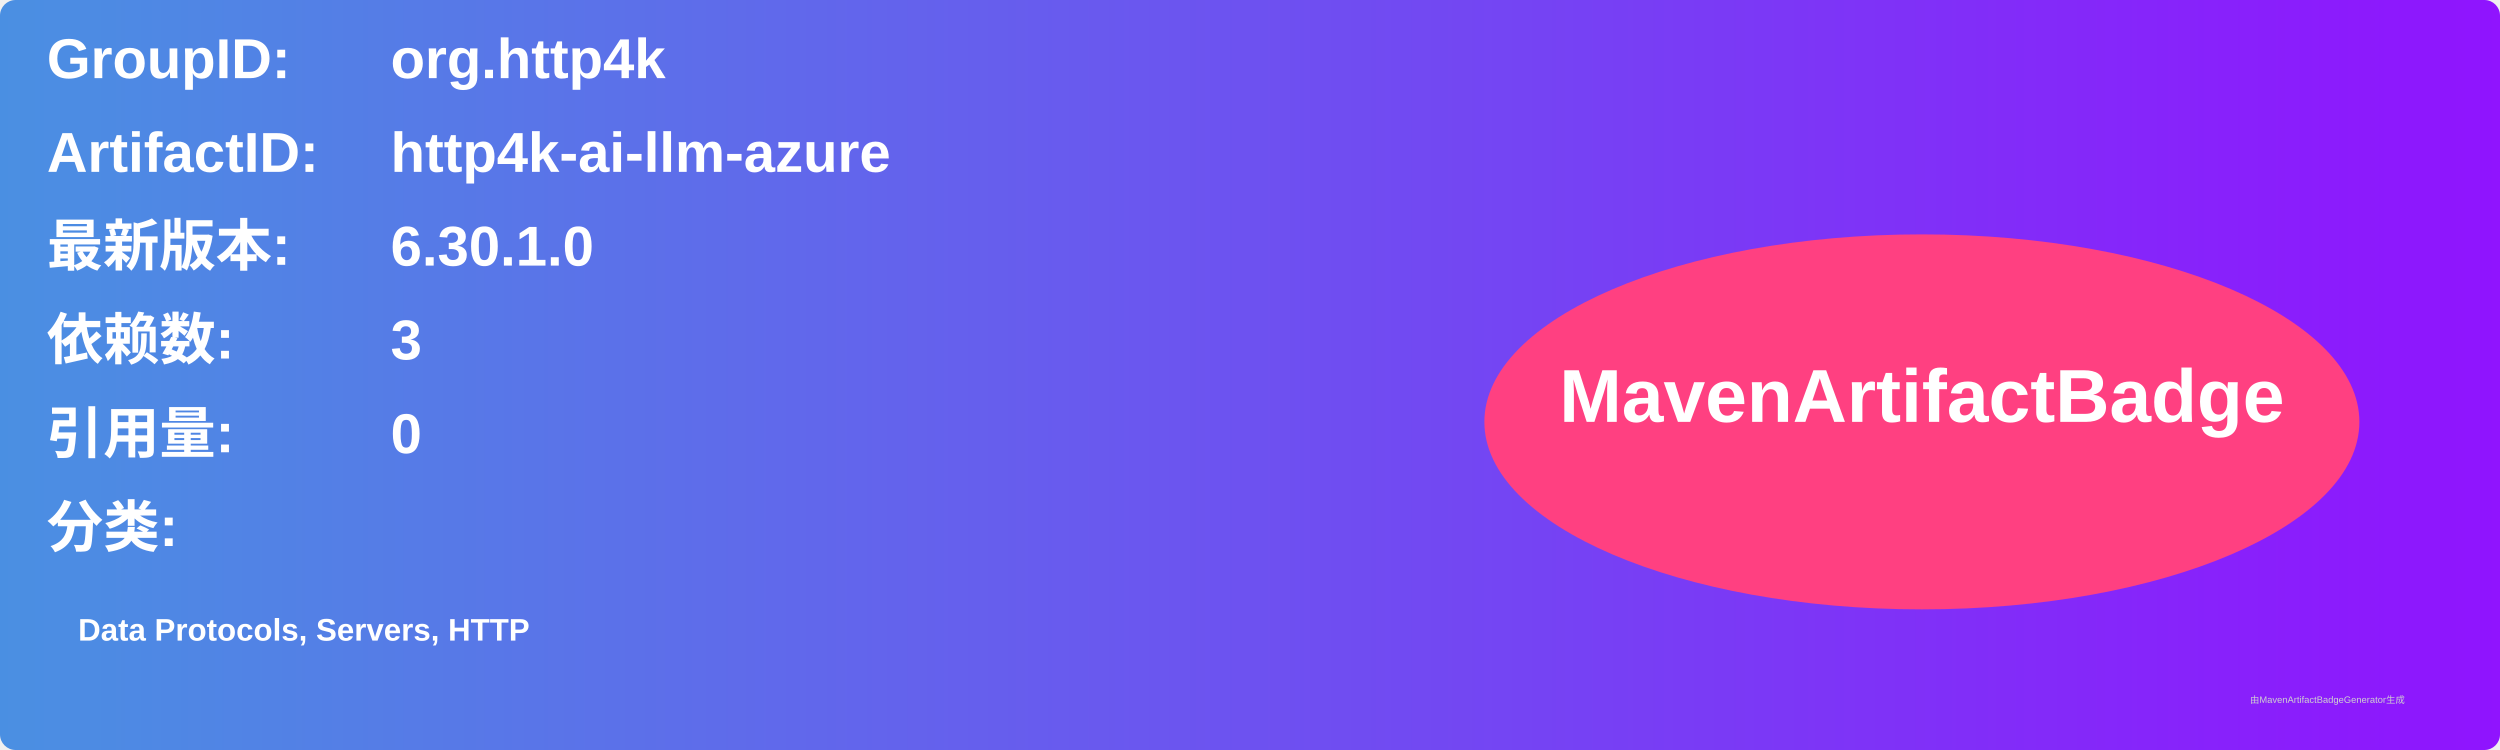
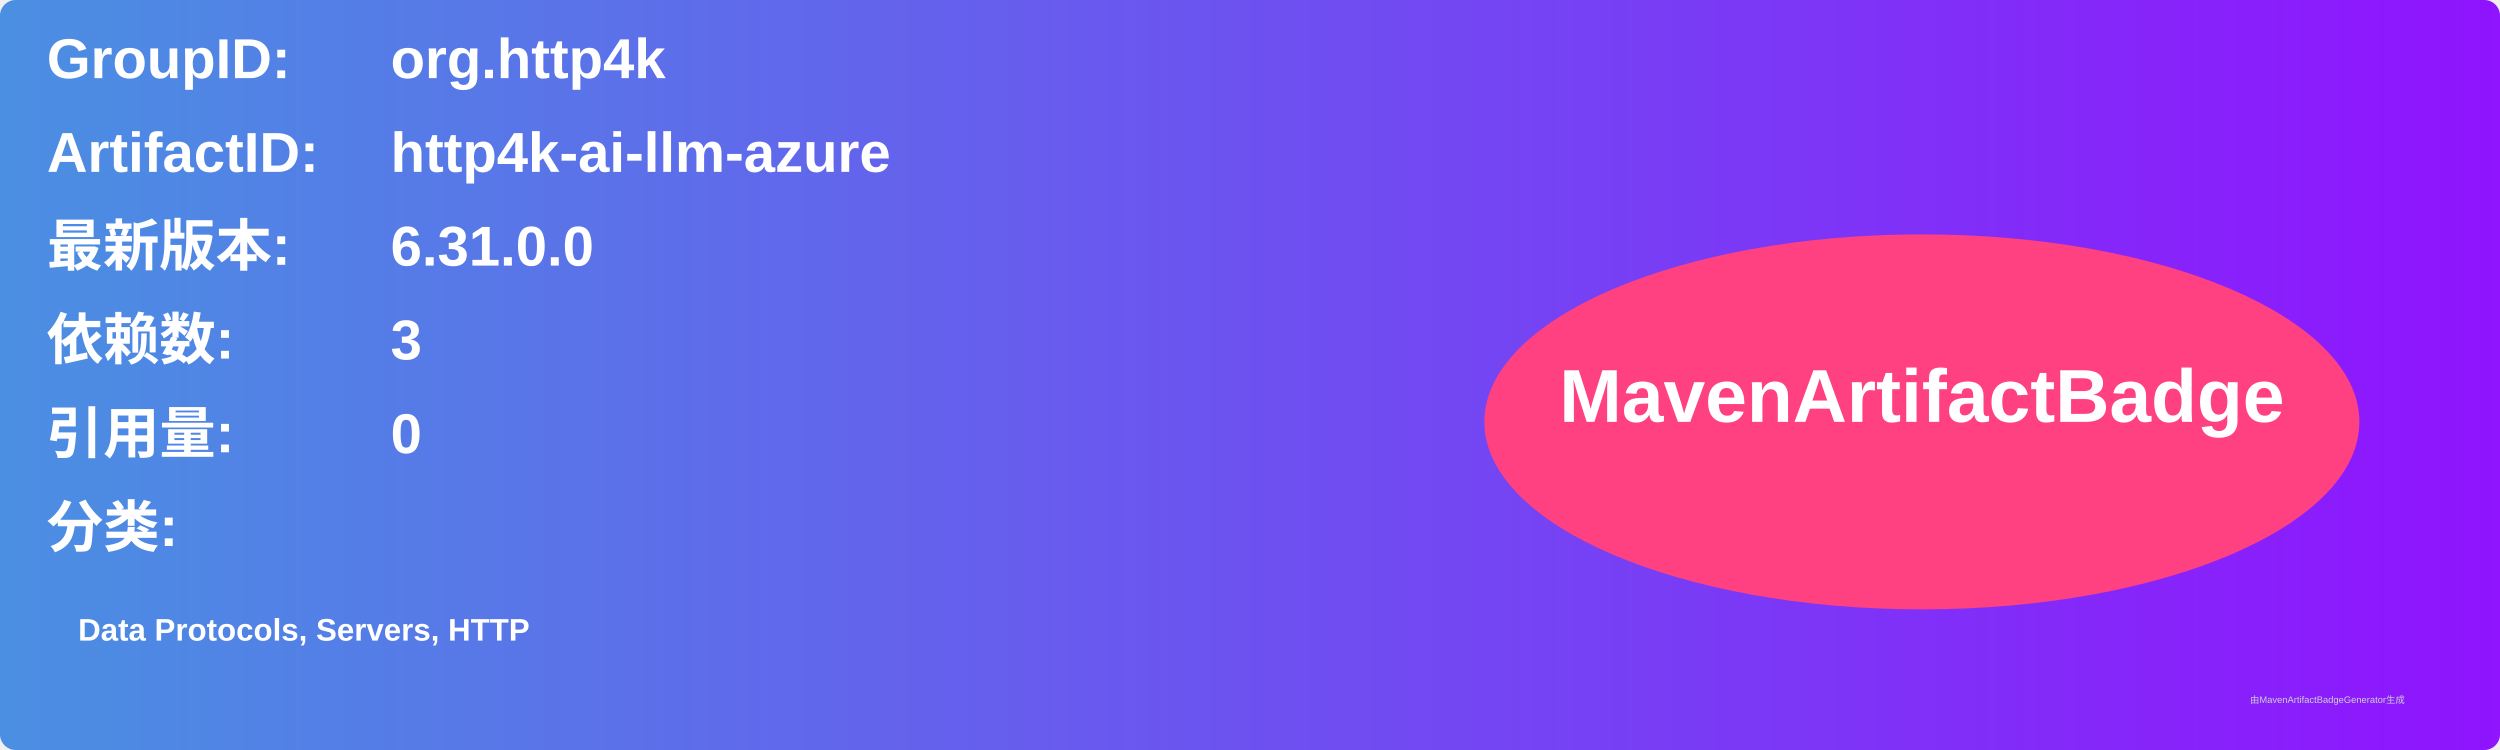
<svg xmlns="http://www.w3.org/2000/svg" width="800" height="240" viewBox="0 0 800 240">
  <linearGradient id="grad" x1="0%" y1="0%" x2="100%" y2="0%">
    <stop offset="0%" stop-color="#4a90e2" />
    <stop offset="100%" stop-color="#9013fe" />
  </linearGradient>
  <rect width="100%" height="100%" rx="5" ry="5" fill="url(#grad)" />
  <g transform="translate(15, 15)">
    <text x="0" y="10" font-family="Arial" font-size="18" fill="white" font-weight="bold" width="260">GroupID:</text>
    <text x="110" y="10" font-family="Arial" font-size="18" fill="white" font-weight="bold" width="460">org.http4k</text>
    <text x="0" y="40" font-family="Arial" font-size="18" fill="white" font-weight="bold" width="260">ArtifactID:</text>
    <text x="110" y="40" font-family="Arial" font-size="18" fill="white" font-weight="bold" width="460">http4k-ai-llm-azure</text>
    <text x="0" y="70" font-family="Arial" font-size="18" fill="white" font-weight="bold">最新版本:</text>
    <text x="110" y="70" font-family="Arial" font-size="18" fill="white" font-weight="bold">
-       <tspan font-weight="bold">6.30.1.0</tspan>
+       <tspan font-weight="bold">6.31.0.0</tspan>
    </text>
    <text x="0" y="100" font-family="Arial" font-size="18" fill="white" font-weight="bold">依赖数: </text>
    <text x="110" y="100" font-family="Arial" font-size="18" fill="white">
      <tspan font-weight="bold">3</tspan>
    </text>
    <text x="0" y="130" font-family="Arial" font-size="18" fill="white" font-weight="bold">引用量: </text>
    <text x="110" y="130" font-family="Arial" font-size="18" fill="white">
      <tspan font-weight="bold">0</tspan>
    </text>
    <text x="0" y="160" font-family="Arial" font-size="18" fill="white" font-weight="bold">分类:</text>
    <text x="10" y="190" font-family="Arial" font-size="10" fill="white">
      <tspan font-weight="bold">Data Protocols, Servers, HTTP</tspan>
    </text>
    <ellipse cx="600" cy="120" rx="140" ry="60" fill="#ff4081" />
    <text x="600" y="120" text-anchor="middle" font-family="Arial" font-size="24" fill="white" font-weight="bold">MavenArtifactBadge</text>
  </g>
  <text x="720" y="225" font-family="Arial" font-size="3" fill="#d0d0d0">由MavenArtifactBadgeGenerator生成</text>
</svg>
